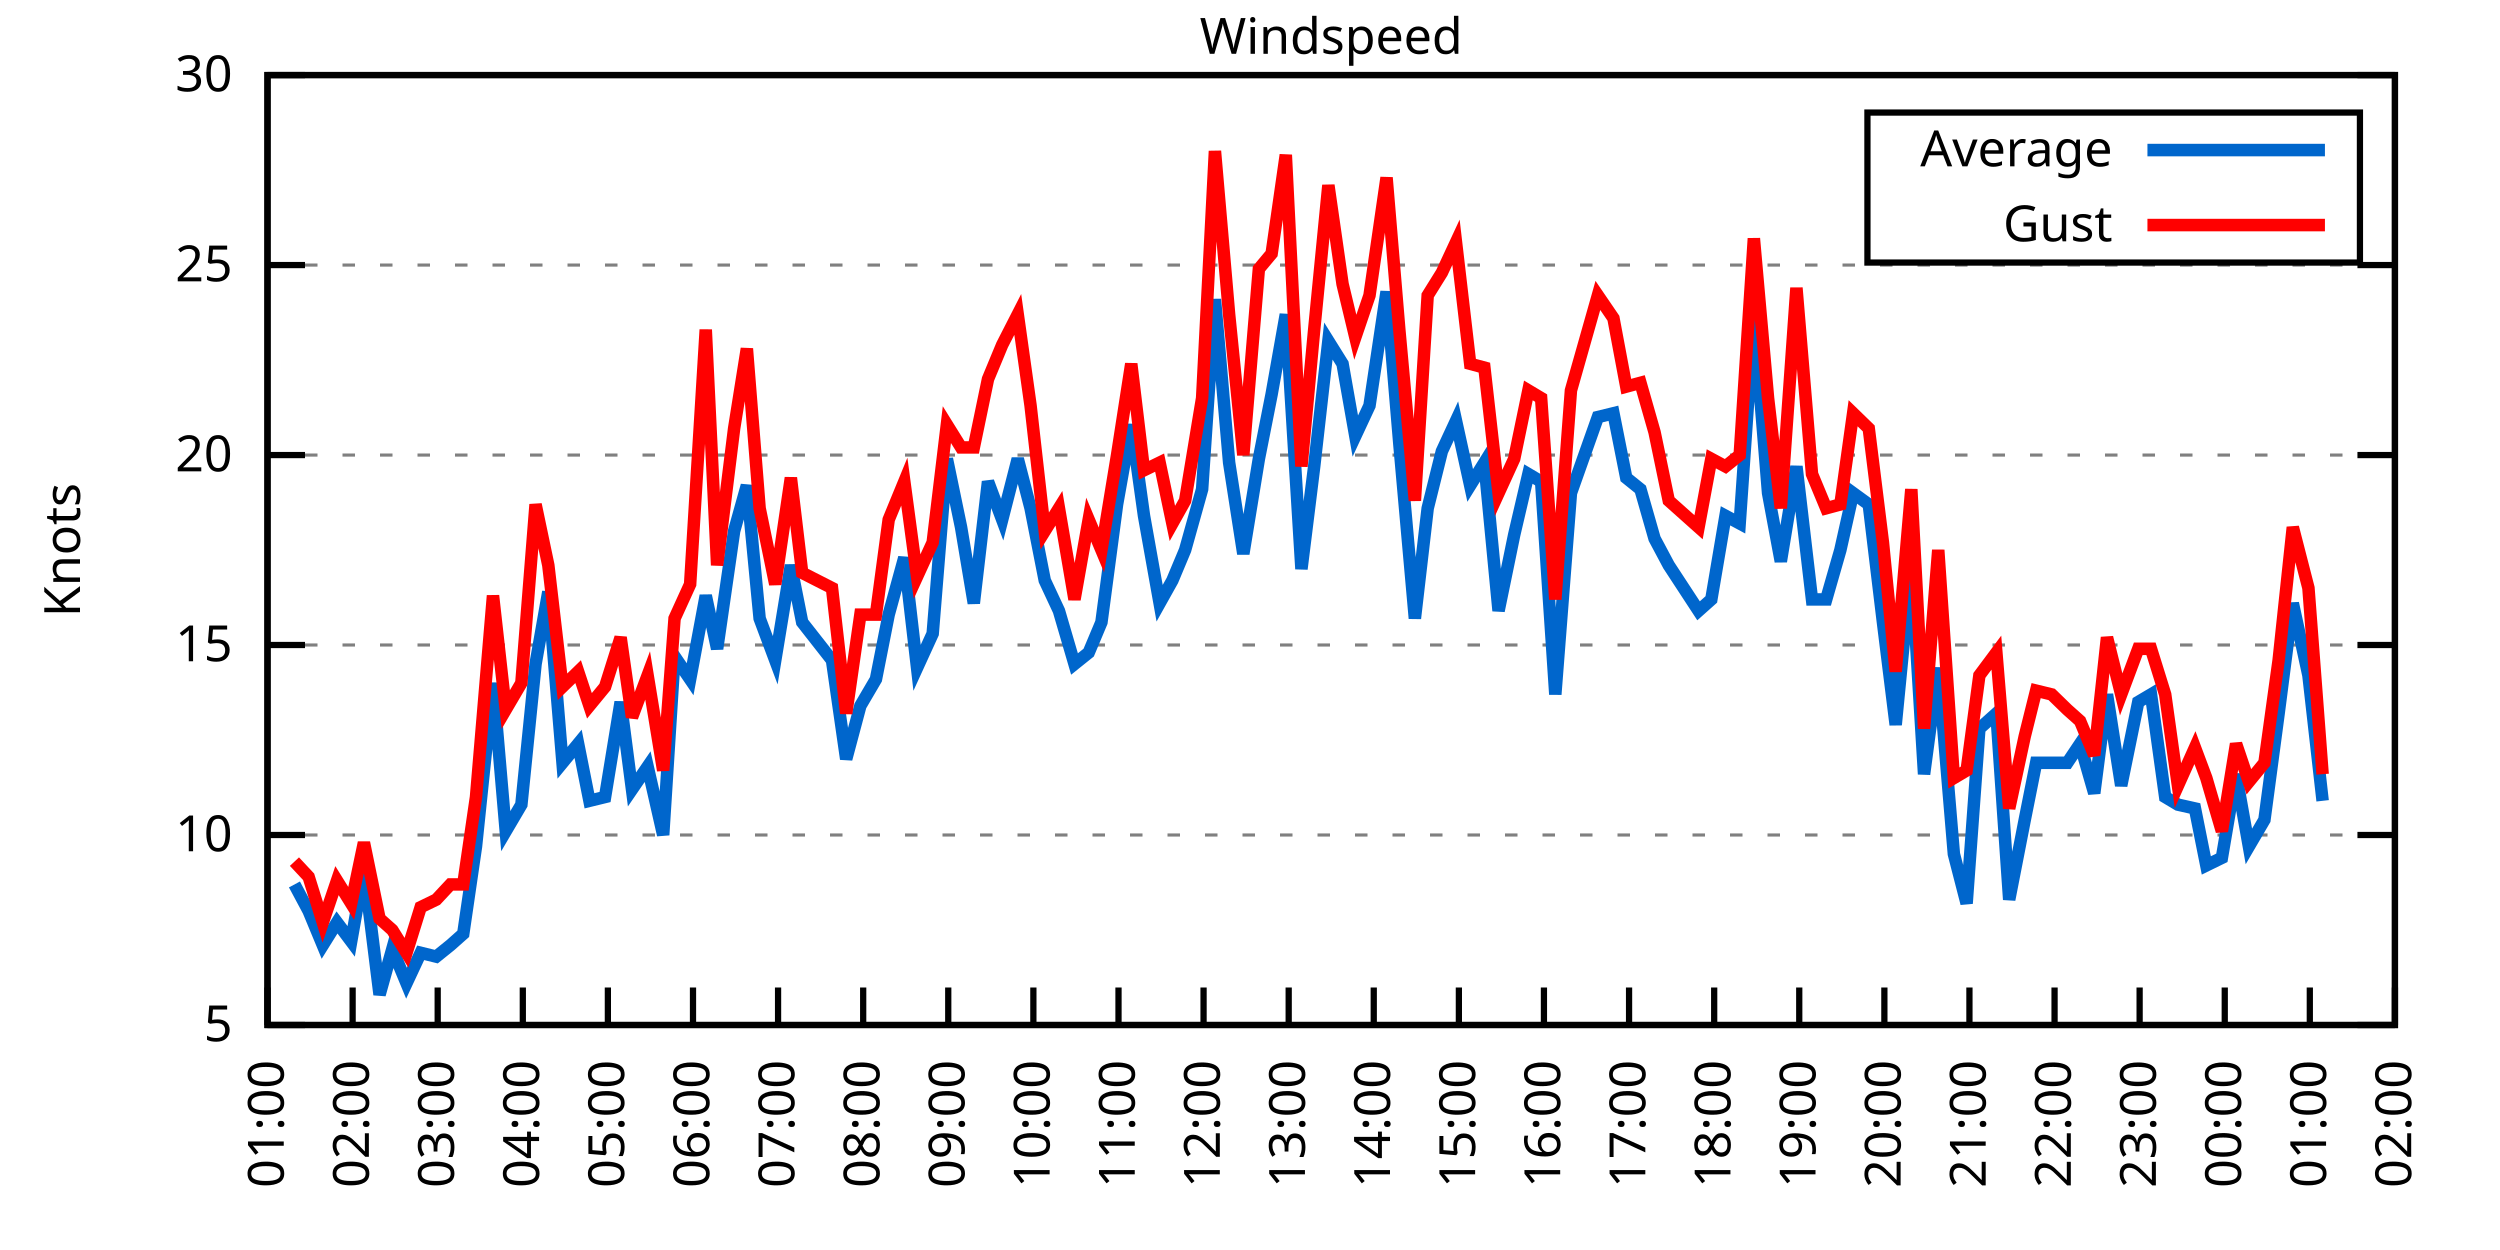
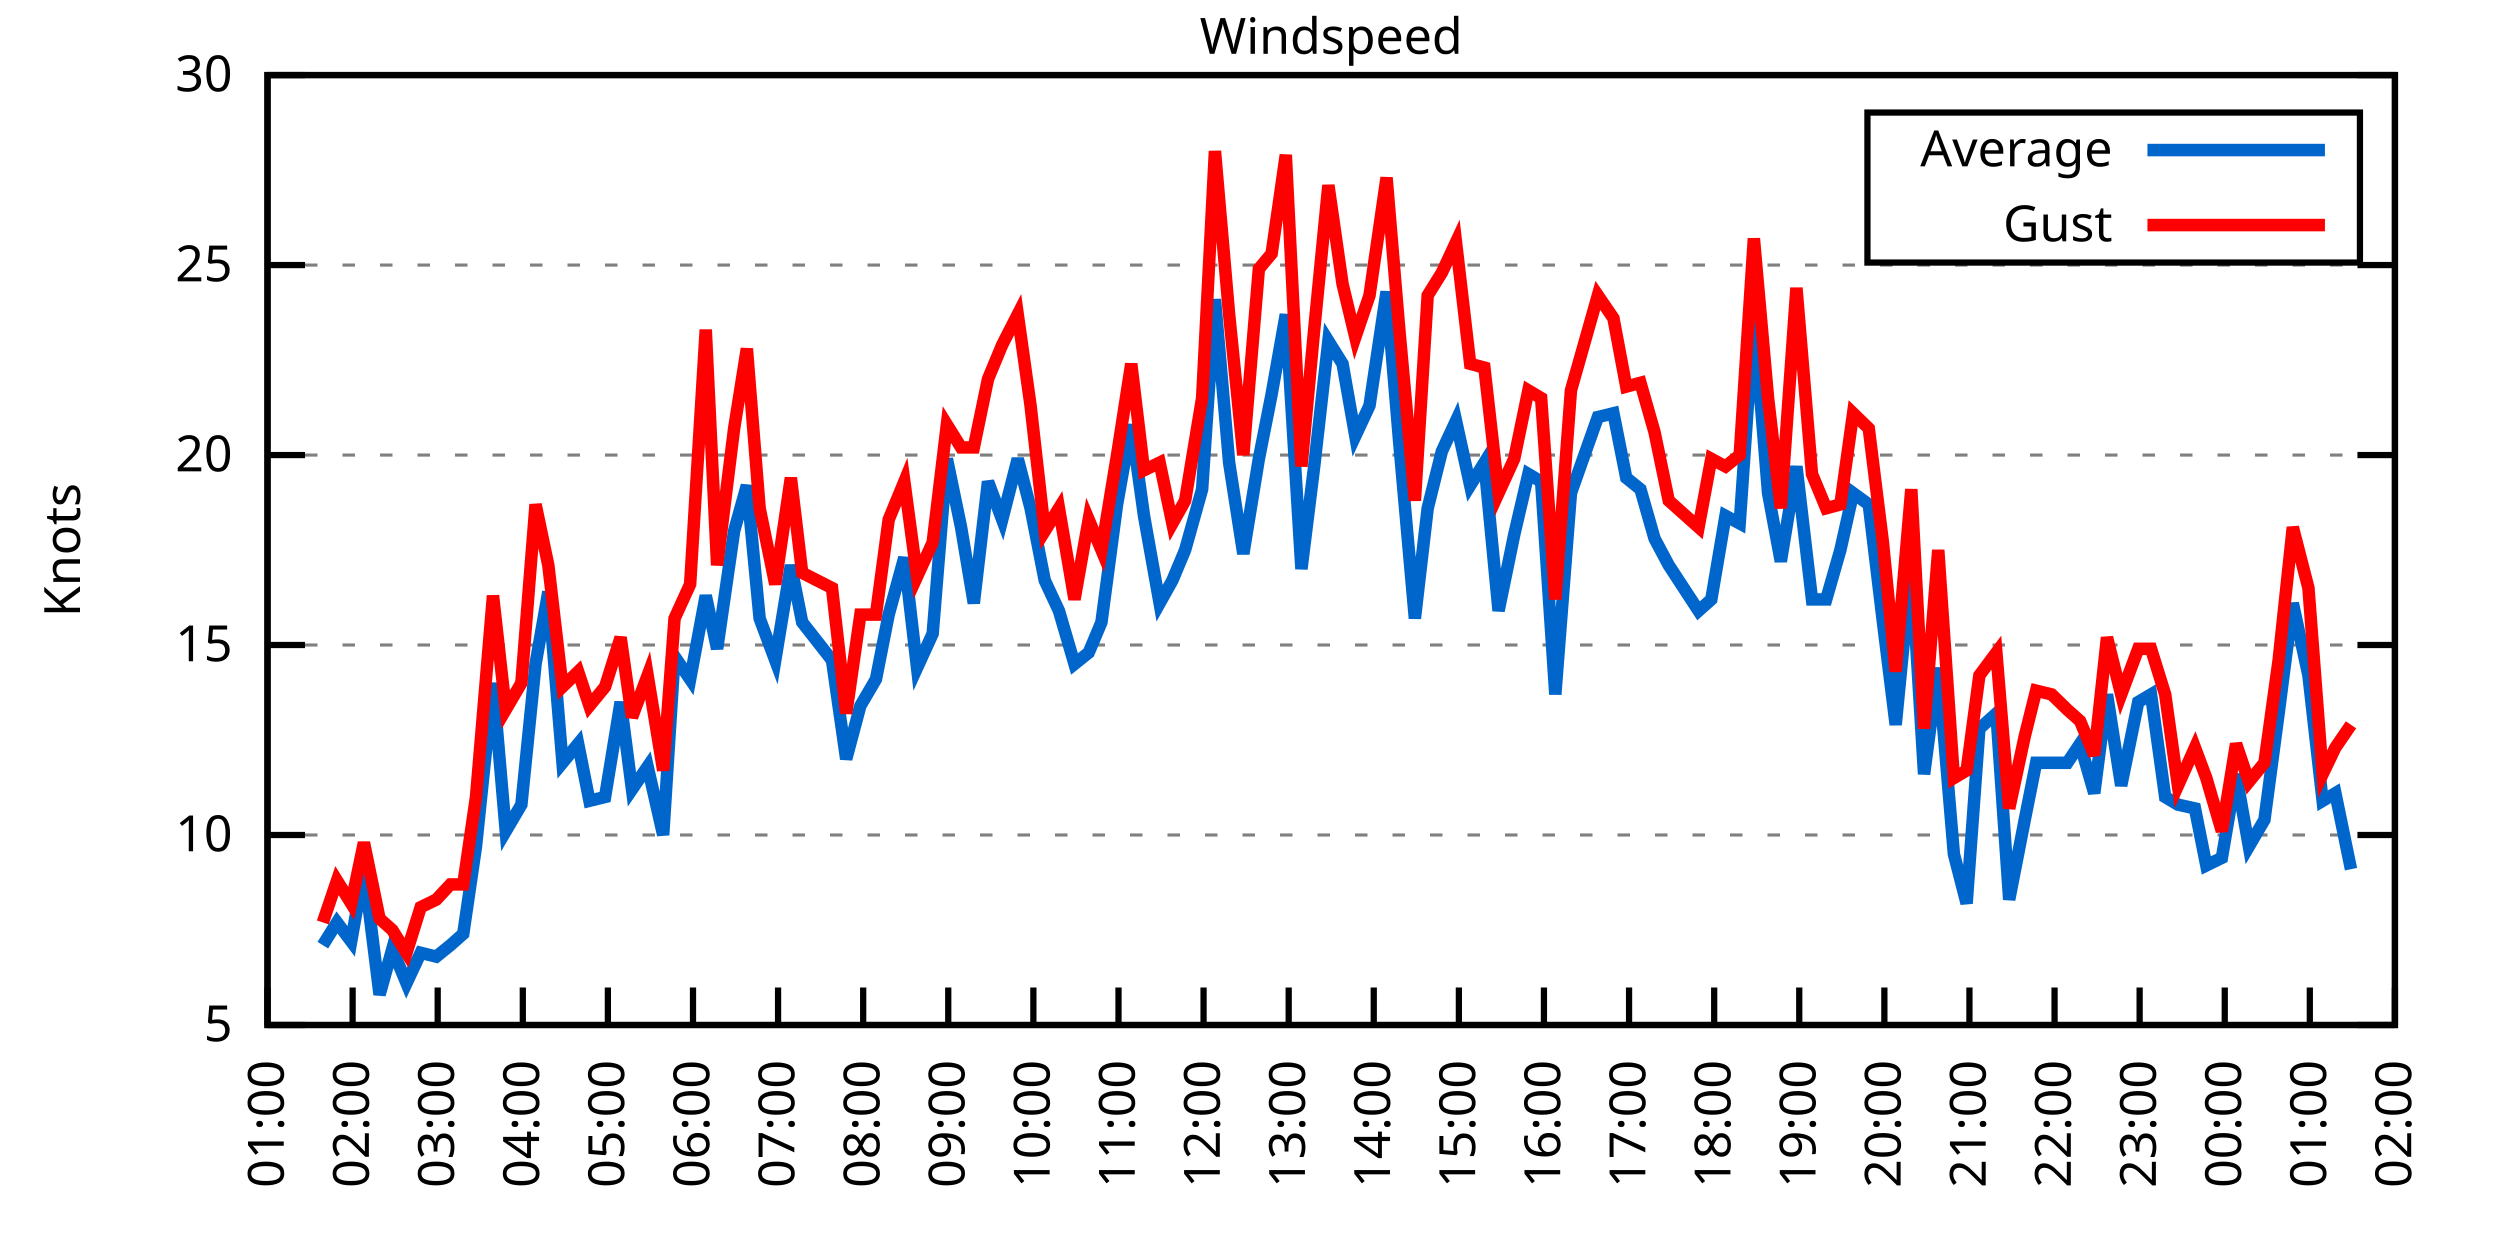
<svg xmlns="http://www.w3.org/2000/svg" xmlns:xlink="http://www.w3.org/1999/xlink" width="400" height="200" viewBox="0 0 400 200">
  <g id="gnuplot_canvas">
    <rect x="0" y="0" width="400" height="200" fill="none" />
    <defs>
      <circle id="gpDot" r="0.5" stroke-width="0.5" stroke="currentColor" />
      <path id="gpPt0" stroke-width="0.333" stroke="currentColor" d="M-1,0 h2 M0,-1 v2" />
      <path id="gpPt1" stroke-width="0.333" stroke="currentColor" d="M-1,-1 L1,1 M1,-1 L-1,1" />
      <path id="gpPt2" stroke-width="0.333" stroke="currentColor" d="M-1,0 L1,0 M0,-1 L0,1 M-1,-1 L1,1 M-1,1 L1,-1" />
      <rect id="gpPt3" stroke-width="0.333" stroke="currentColor" x="-1" y="-1" width="2" height="2" />
      <rect id="gpPt4" stroke-width="0.333" stroke="currentColor" fill="currentColor" x="-1" y="-1" width="2" height="2" />
      <circle id="gpPt5" stroke-width="0.333" stroke="currentColor" cx="0" cy="0" r="1" />
      <use xlink:href="#gpPt5" id="gpPt6" fill="currentColor" stroke="none" />
      <path id="gpPt7" stroke-width="0.333" stroke="currentColor" d="M0,-1.33 L-1.33,0.67 L1.33,0.67 z" />
      <use xlink:href="#gpPt7" id="gpPt8" fill="currentColor" stroke="none" />
      <use xlink:href="#gpPt7" id="gpPt9" stroke="currentColor" transform="rotate(180)" />
      <use xlink:href="#gpPt9" id="gpPt10" fill="currentColor" stroke="none" />
      <use xlink:href="#gpPt3" id="gpPt11" stroke="currentColor" transform="rotate(45)" />
      <use xlink:href="#gpPt11" id="gpPt12" fill="currentColor" stroke="none" />
      <path id="gpPt13" stroke-width="0.333" stroke="currentColor" d="M0,1.330 L1.265,0.411 L0.782,-1.067 L-0.782,-1.076 L-1.265,0.411 z" />
      <use xlink:href="#gpPt13" id="gpPt14" fill="currentColor" stroke="none" />
      <filter id="textbox" filterUnits="objectBoundingBox" x="0" y="0" height="1" width="1">
        <feFlood flood-color="white" flood-opacity="1" result="bgnd" />
        <feComposite in="SourceGraphic" in2="bgnd" operator="atop" />
      </filter>
      <filter id="greybox" filterUnits="objectBoundingBox" x="0" y="0" height="1" width="1">
        <feFlood flood-color="lightgrey" flood-opacity="1" result="grey" />
        <feComposite in="SourceGraphic" in2="grey" operator="atop" />
      </filter>
    </defs>
    <g fill="none" color="white" stroke="currentColor" stroke-width="1.00" stroke-linecap="butt" stroke-linejoin="miter">
</g>
    <g fill="none" color="black" stroke="currentColor" stroke-width="1.00" stroke-linecap="butt" stroke-linejoin="miter">
      <g stroke="none" shape-rendering="crispEdges">
        <polygon fill="rgb(255, 255, 255)" points="42.80,164.00 383.18,164.00 383.18,12.02 42.80,12.02 " />
      </g>
    </g>
    <g fill="none" color="black" stroke="currentColor" stroke-width="1.00" stroke-linecap="butt" stroke-linejoin="miter">
</g>
    <g fill="none" color="black" stroke="black" stroke-width="0.50" stroke-linecap="butt" stroke-linejoin="miter">
</g>
    <g fill="none" color="gray" stroke="currentColor" stroke-width="0.50" stroke-linecap="butt" stroke-linejoin="miter">
      <path stroke="gray" stroke-dasharray="2,4" class="gridline" d="M42.80,164.00 L383.19,164.00  " />
    </g>
    <g fill="none" color="gray" stroke="gray" stroke-width="1.00" stroke-linecap="butt" stroke-linejoin="miter">
</g>
    <g fill="none" color="black" stroke="currentColor" stroke-width="1.00" stroke-linecap="butt" stroke-linejoin="miter">
      <path stroke="black" d="M42.80,164.00 L48.80,164.00 M383.19,164.00 L377.19,164.00  " />
      <g transform="translate(37.20,166.60)" stroke="none" fill="black" font-family="Sans" font-size="8.00" text-anchor="end">
        <text>
          <tspan font-family="Sans"> 5</tspan>
        </text>
      </g>
    </g>
    <g fill="none" color="black" stroke="currentColor" stroke-width="1.00" stroke-linecap="butt" stroke-linejoin="miter">
</g>
    <g fill="none" color="black" stroke="black" stroke-width="0.50" stroke-linecap="butt" stroke-linejoin="miter">
</g>
    <g fill="none" color="gray" stroke="currentColor" stroke-width="0.50" stroke-linecap="butt" stroke-linejoin="miter">
      <path stroke="gray" stroke-dasharray="2,4" class="gridline" d="M42.80,133.60 L383.19,133.60  " />
    </g>
    <g fill="none" color="gray" stroke="gray" stroke-width="1.00" stroke-linecap="butt" stroke-linejoin="miter">
</g>
    <g fill="none" color="black" stroke="currentColor" stroke-width="1.00" stroke-linecap="butt" stroke-linejoin="miter">
      <path stroke="black" d="M42.80,133.60 L48.80,133.60 M383.19,133.60 L377.19,133.60  " />
      <g transform="translate(37.20,136.20)" stroke="none" fill="black" font-family="Sans" font-size="8.00" text-anchor="end">
        <text>
          <tspan font-family="Sans"> 10</tspan>
        </text>
      </g>
    </g>
    <g fill="none" color="black" stroke="currentColor" stroke-width="1.00" stroke-linecap="butt" stroke-linejoin="miter">
</g>
    <g fill="none" color="black" stroke="black" stroke-width="0.50" stroke-linecap="butt" stroke-linejoin="miter">
</g>
    <g fill="none" color="gray" stroke="currentColor" stroke-width="0.50" stroke-linecap="butt" stroke-linejoin="miter">
      <path stroke="gray" stroke-dasharray="2,4" class="gridline" d="M42.80,103.20 L383.19,103.20  " />
    </g>
    <g fill="none" color="gray" stroke="gray" stroke-width="1.00" stroke-linecap="butt" stroke-linejoin="miter">
</g>
    <g fill="none" color="black" stroke="currentColor" stroke-width="1.00" stroke-linecap="butt" stroke-linejoin="miter">
      <path stroke="black" d="M42.80,103.20 L48.80,103.20 M383.19,103.20 L377.19,103.20  " />
      <g transform="translate(37.20,105.80)" stroke="none" fill="black" font-family="Sans" font-size="8.00" text-anchor="end">
        <text>
          <tspan font-family="Sans"> 15</tspan>
        </text>
      </g>
    </g>
    <g fill="none" color="black" stroke="currentColor" stroke-width="1.00" stroke-linecap="butt" stroke-linejoin="miter">
</g>
    <g fill="none" color="black" stroke="black" stroke-width="0.50" stroke-linecap="butt" stroke-linejoin="miter">
</g>
    <g fill="none" color="gray" stroke="currentColor" stroke-width="0.50" stroke-linecap="butt" stroke-linejoin="miter">
      <path stroke="gray" stroke-dasharray="2,4" class="gridline" d="M42.80,72.81 L383.19,72.81  " />
    </g>
    <g fill="none" color="gray" stroke="gray" stroke-width="1.00" stroke-linecap="butt" stroke-linejoin="miter">
</g>
    <g fill="none" color="black" stroke="currentColor" stroke-width="1.00" stroke-linecap="butt" stroke-linejoin="miter">
      <path stroke="black" d="M42.80,72.81 L48.80,72.81 M383.19,72.81 L377.19,72.81  " />
      <g transform="translate(37.20,75.41)" stroke="none" fill="black" font-family="Sans" font-size="8.00" text-anchor="end">
        <text>
          <tspan font-family="Sans"> 20</tspan>
        </text>
      </g>
    </g>
    <g fill="none" color="black" stroke="currentColor" stroke-width="1.00" stroke-linecap="butt" stroke-linejoin="miter">
</g>
    <g fill="none" color="black" stroke="black" stroke-width="0.50" stroke-linecap="butt" stroke-linejoin="miter">
</g>
    <g fill="none" color="gray" stroke="currentColor" stroke-width="0.50" stroke-linecap="butt" stroke-linejoin="miter">
      <path stroke="gray" stroke-dasharray="2,4" class="gridline" d="M42.80,42.41 L383.19,42.41  " />
    </g>
    <g fill="none" color="gray" stroke="gray" stroke-width="1.00" stroke-linecap="butt" stroke-linejoin="miter">
</g>
    <g fill="none" color="black" stroke="currentColor" stroke-width="1.00" stroke-linecap="butt" stroke-linejoin="miter">
      <path stroke="black" d="M42.80,42.41 L48.80,42.41 M383.19,42.41 L377.19,42.41  " />
      <g transform="translate(37.20,45.01)" stroke="none" fill="black" font-family="Sans" font-size="8.00" text-anchor="end">
        <text>
          <tspan font-family="Sans"> 25</tspan>
        </text>
      </g>
    </g>
    <g fill="none" color="black" stroke="currentColor" stroke-width="1.00" stroke-linecap="butt" stroke-linejoin="miter">
</g>
    <g fill="none" color="black" stroke="black" stroke-width="0.50" stroke-linecap="butt" stroke-linejoin="miter">
</g>
    <g fill="none" color="gray" stroke="currentColor" stroke-width="0.50" stroke-linecap="butt" stroke-linejoin="miter">
      <path stroke="gray" stroke-dasharray="2,4" class="gridline" d="M42.80,12.01 L383.19,12.01  " />
    </g>
    <g fill="none" color="gray" stroke="gray" stroke-width="1.00" stroke-linecap="butt" stroke-linejoin="miter">
</g>
    <g fill="none" color="black" stroke="currentColor" stroke-width="1.00" stroke-linecap="butt" stroke-linejoin="miter">
      <path stroke="black" d="M42.80,12.01 L48.80,12.01 M383.19,12.01 L377.19,12.01  " />
      <g transform="translate(37.20,14.61)" stroke="none" fill="black" font-family="Sans" font-size="8.00" text-anchor="end">
        <text>
          <tspan font-family="Sans"> 30</tspan>
        </text>
      </g>
    </g>
    <g fill="none" color="black" stroke="currentColor" stroke-width="1.00" stroke-linecap="butt" stroke-linejoin="miter">
      <path stroke="black" d="M42.80,164.00 L42.80,158.00  " />
      <g transform="translate(45.40,169.60) rotate(270.00)" stroke="none" fill="black" font-family="Sans" font-size="8.00" text-anchor="end">
        <text>
          <tspan font-family="Sans">01:00</tspan>
        </text>
      </g>
    </g>
    <g fill="none" color="black" stroke="currentColor" stroke-width="1.00" stroke-linecap="butt" stroke-linejoin="miter">
      <path stroke="black" d="M56.42,164.00 L56.42,158.00  " />
      <g transform="translate(59.02,169.60) rotate(270.00)" stroke="none" fill="black" font-family="Sans" font-size="8.00" text-anchor="end">
        <text>
          <tspan font-family="Sans">02:00</tspan>
        </text>
      </g>
    </g>
    <g fill="none" color="black" stroke="currentColor" stroke-width="1.00" stroke-linecap="butt" stroke-linejoin="miter">
      <path stroke="black" d="M70.03,164.00 L70.03,158.00  " />
      <g transform="translate(72.63,169.60) rotate(270.00)" stroke="none" fill="black" font-family="Sans" font-size="8.00" text-anchor="end">
        <text>
          <tspan font-family="Sans">03:00</tspan>
        </text>
      </g>
    </g>
    <g fill="none" color="black" stroke="currentColor" stroke-width="1.00" stroke-linecap="butt" stroke-linejoin="miter">
      <path stroke="black" d="M83.65,164.00 L83.65,158.00  " />
      <g transform="translate(86.25,169.60) rotate(270.00)" stroke="none" fill="black" font-family="Sans" font-size="8.00" text-anchor="end">
        <text>
          <tspan font-family="Sans">04:00</tspan>
        </text>
      </g>
    </g>
    <g fill="none" color="black" stroke="currentColor" stroke-width="1.00" stroke-linecap="butt" stroke-linejoin="miter">
      <path stroke="black" d="M97.26,164.00 L97.26,158.00  " />
      <g transform="translate(99.86,169.60) rotate(270.00)" stroke="none" fill="black" font-family="Sans" font-size="8.00" text-anchor="end">
        <text>
          <tspan font-family="Sans">05:00</tspan>
        </text>
      </g>
    </g>
    <g fill="none" color="black" stroke="currentColor" stroke-width="1.00" stroke-linecap="butt" stroke-linejoin="miter">
      <path stroke="black" d="M110.88,164.00 L110.88,158.00  " />
      <g transform="translate(113.48,169.60) rotate(270.00)" stroke="none" fill="black" font-family="Sans" font-size="8.00" text-anchor="end">
        <text>
          <tspan font-family="Sans">06:00</tspan>
        </text>
      </g>
    </g>
    <g fill="none" color="black" stroke="currentColor" stroke-width="1.00" stroke-linecap="butt" stroke-linejoin="miter">
      <path stroke="black" d="M124.49,164.00 L124.49,158.00  " />
      <g transform="translate(127.09,169.60) rotate(270.00)" stroke="none" fill="black" font-family="Sans" font-size="8.00" text-anchor="end">
        <text>
          <tspan font-family="Sans">07:00</tspan>
        </text>
      </g>
    </g>
    <g fill="none" color="black" stroke="currentColor" stroke-width="1.00" stroke-linecap="butt" stroke-linejoin="miter">
      <path stroke="black" d="M138.11,164.00 L138.11,158.00  " />
      <g transform="translate(140.71,169.60) rotate(270.00)" stroke="none" fill="black" font-family="Sans" font-size="8.00" text-anchor="end">
        <text>
          <tspan font-family="Sans">08:00</tspan>
        </text>
      </g>
    </g>
    <g fill="none" color="black" stroke="currentColor" stroke-width="1.00" stroke-linecap="butt" stroke-linejoin="miter">
      <path stroke="black" d="M151.72,164.00 L151.72,158.00  " />
      <g transform="translate(154.32,169.60) rotate(270.00)" stroke="none" fill="black" font-family="Sans" font-size="8.00" text-anchor="end">
        <text>
          <tspan font-family="Sans">09:00</tspan>
        </text>
      </g>
    </g>
    <g fill="none" color="black" stroke="currentColor" stroke-width="1.00" stroke-linecap="butt" stroke-linejoin="miter">
      <path stroke="black" d="M165.34,164.00 L165.34,158.00  " />
      <g transform="translate(167.94,169.60) rotate(270.00)" stroke="none" fill="black" font-family="Sans" font-size="8.00" text-anchor="end">
        <text>
          <tspan font-family="Sans">10:00</tspan>
        </text>
      </g>
    </g>
    <g fill="none" color="black" stroke="currentColor" stroke-width="1.00" stroke-linecap="butt" stroke-linejoin="miter">
      <path stroke="black" d="M178.96,164.00 L178.96,158.00  " />
      <g transform="translate(181.56,169.60) rotate(270.00)" stroke="none" fill="black" font-family="Sans" font-size="8.00" text-anchor="end">
        <text>
          <tspan font-family="Sans">11:00</tspan>
        </text>
      </g>
    </g>
    <g fill="none" color="black" stroke="currentColor" stroke-width="1.00" stroke-linecap="butt" stroke-linejoin="miter">
      <path stroke="black" d="M192.57,164.00 L192.57,158.00  " />
      <g transform="translate(195.17,169.60) rotate(270.00)" stroke="none" fill="black" font-family="Sans" font-size="8.00" text-anchor="end">
        <text>
          <tspan font-family="Sans">12:00</tspan>
        </text>
      </g>
    </g>
    <g fill="none" color="black" stroke="currentColor" stroke-width="1.00" stroke-linecap="butt" stroke-linejoin="miter">
      <path stroke="black" d="M206.19,164.00 L206.19,158.00  " />
      <g transform="translate(208.79,169.60) rotate(270.00)" stroke="none" fill="black" font-family="Sans" font-size="8.00" text-anchor="end">
        <text>
          <tspan font-family="Sans">13:00</tspan>
        </text>
      </g>
    </g>
    <g fill="none" color="black" stroke="currentColor" stroke-width="1.00" stroke-linecap="butt" stroke-linejoin="miter">
      <path stroke="black" d="M219.80,164.00 L219.80,158.00  " />
      <g transform="translate(222.40,169.60) rotate(270.00)" stroke="none" fill="black" font-family="Sans" font-size="8.00" text-anchor="end">
        <text>
          <tspan font-family="Sans">14:00</tspan>
        </text>
      </g>
    </g>
    <g fill="none" color="black" stroke="currentColor" stroke-width="1.00" stroke-linecap="butt" stroke-linejoin="miter">
      <path stroke="black" d="M233.42,164.00 L233.42,158.00  " />
      <g transform="translate(236.02,169.60) rotate(270.00)" stroke="none" fill="black" font-family="Sans" font-size="8.00" text-anchor="end">
        <text>
          <tspan font-family="Sans">15:00</tspan>
        </text>
      </g>
    </g>
    <g fill="none" color="black" stroke="currentColor" stroke-width="1.00" stroke-linecap="butt" stroke-linejoin="miter">
      <path stroke="black" d="M247.03,164.00 L247.03,158.00  " />
      <g transform="translate(249.63,169.60) rotate(270.00)" stroke="none" fill="black" font-family="Sans" font-size="8.00" text-anchor="end">
        <text>
          <tspan font-family="Sans">16:00</tspan>
        </text>
      </g>
    </g>
    <g fill="none" color="black" stroke="currentColor" stroke-width="1.00" stroke-linecap="butt" stroke-linejoin="miter">
      <path stroke="black" d="M260.65,164.00 L260.65,158.00  " />
      <g transform="translate(263.25,169.60) rotate(270.00)" stroke="none" fill="black" font-family="Sans" font-size="8.00" text-anchor="end">
        <text>
          <tspan font-family="Sans">17:00</tspan>
        </text>
      </g>
    </g>
    <g fill="none" color="black" stroke="currentColor" stroke-width="1.00" stroke-linecap="butt" stroke-linejoin="miter">
      <path stroke="black" d="M274.27,164.00 L274.27,158.00  " />
      <g transform="translate(276.87,169.60) rotate(270.00)" stroke="none" fill="black" font-family="Sans" font-size="8.00" text-anchor="end">
        <text>
          <tspan font-family="Sans">18:00</tspan>
        </text>
      </g>
    </g>
    <g fill="none" color="black" stroke="currentColor" stroke-width="1.00" stroke-linecap="butt" stroke-linejoin="miter">
      <path stroke="black" d="M287.88,164.00 L287.88,158.00  " />
      <g transform="translate(290.48,169.60) rotate(270.00)" stroke="none" fill="black" font-family="Sans" font-size="8.00" text-anchor="end">
        <text>
          <tspan font-family="Sans">19:00</tspan>
        </text>
      </g>
    </g>
    <g fill="none" color="black" stroke="currentColor" stroke-width="1.00" stroke-linecap="butt" stroke-linejoin="miter">
      <path stroke="black" d="M301.50,164.00 L301.50,158.00  " />
      <g transform="translate(304.10,169.60) rotate(270.00)" stroke="none" fill="black" font-family="Sans" font-size="8.00" text-anchor="end">
        <text>
          <tspan font-family="Sans">20:00</tspan>
        </text>
      </g>
    </g>
    <g fill="none" color="black" stroke="currentColor" stroke-width="1.00" stroke-linecap="butt" stroke-linejoin="miter">
      <path stroke="black" d="M315.11,164.00 L315.11,158.00  " />
      <g transform="translate(317.71,169.60) rotate(270.00)" stroke="none" fill="black" font-family="Sans" font-size="8.00" text-anchor="end">
        <text>
          <tspan font-family="Sans">21:00</tspan>
        </text>
      </g>
    </g>
    <g fill="none" color="black" stroke="currentColor" stroke-width="1.00" stroke-linecap="butt" stroke-linejoin="miter">
      <path stroke="black" d="M328.73,164.00 L328.73,158.00  " />
      <g transform="translate(331.33,169.60) rotate(270.00)" stroke="none" fill="black" font-family="Sans" font-size="8.00" text-anchor="end">
        <text>
          <tspan font-family="Sans">22:00</tspan>
        </text>
      </g>
    </g>
    <g fill="none" color="black" stroke="currentColor" stroke-width="1.00" stroke-linecap="butt" stroke-linejoin="miter">
      <path stroke="black" d="M342.34,164.00 L342.34,158.00  " />
      <g transform="translate(344.94,169.60) rotate(270.00)" stroke="none" fill="black" font-family="Sans" font-size="8.00" text-anchor="end">
        <text>
          <tspan font-family="Sans">23:00</tspan>
        </text>
      </g>
    </g>
    <g fill="none" color="black" stroke="currentColor" stroke-width="1.00" stroke-linecap="butt" stroke-linejoin="miter">
      <path stroke="black" d="M355.96,164.00 L355.96,158.00  " />
      <g transform="translate(358.56,169.60) rotate(270.00)" stroke="none" fill="black" font-family="Sans" font-size="8.00" text-anchor="end">
        <text>
          <tspan font-family="Sans">00:00</tspan>
        </text>
      </g>
    </g>
    <g fill="none" color="black" stroke="currentColor" stroke-width="1.00" stroke-linecap="butt" stroke-linejoin="miter">
      <path stroke="black" d="M369.57,164.00 L369.57,158.00  " />
      <g transform="translate(372.17,169.60) rotate(270.00)" stroke="none" fill="black" font-family="Sans" font-size="8.00" text-anchor="end">
        <text>
          <tspan font-family="Sans">01:00</tspan>
        </text>
      </g>
    </g>
    <g fill="none" color="black" stroke="currentColor" stroke-width="1.00" stroke-linecap="butt" stroke-linejoin="miter">
      <path stroke="black" d="M383.19,164.00 L383.19,158.00  " />
      <g transform="translate(385.79,169.60) rotate(270.00)" stroke="none" fill="black" font-family="Sans" font-size="8.00" text-anchor="end">
        <text>
          <tspan font-family="Sans">02:00</tspan>
        </text>
      </g>
    </g>
    <g fill="none" color="black" stroke="currentColor" stroke-width="1.00" stroke-linecap="butt" stroke-linejoin="miter">
</g>
    <g fill="none" color="black" stroke="currentColor" stroke-width="1.00" stroke-linecap="butt" stroke-linejoin="miter">
      <path stroke="black" d="M42.80,12.01 L42.80,164.00 L383.19,164.00 L383.19,12.01 L42.80,12.01 Z  " />
    </g>
    <g fill="none" color="black" stroke="currentColor" stroke-width="1.00" stroke-linecap="butt" stroke-linejoin="miter">
</g>
    <g fill="none" color="black" stroke="currentColor" stroke-width="1.00" stroke-linecap="butt" stroke-linejoin="miter">
      <path stroke="black" d="M298.79,42.01 L298.79,18.01 L377.59,18.01 L377.59,42.01 L298.79,42.01 Z  " />
    </g>
    <g id="Windspeed_plot_1">
      <g fill="none" color="white" stroke="black" stroke-width="2.00" stroke-linecap="butt" stroke-linejoin="miter">
</g>
      <g fill="none" color="black" stroke="currentColor" stroke-width="2.00" stroke-linecap="butt" stroke-linejoin="miter">
        <g transform="translate(337.99,26.61)" stroke="none" fill="black" font-family="Sans" font-size="8.00" text-anchor="end">
          <text>
            <tspan font-family="Sans">Average</tspan>
          </text>
        </g>
      </g>
      <g fill="none" color="black" stroke="currentColor" stroke-width="2.00" stroke-linecap="butt" stroke-linejoin="miter">
-         <path stroke="rgb(  0, 102, 204)" d="M343.59,24.01 L371.99,24.01 M47.11,141.51 L49.38,145.76 L51.65,151.23 L53.92,147.59 L56.19,150.62 L58.23,139.07   L60.73,159.14 L62.77,151.84 L65.04,157.31 L67.31,152.45 L69.80,153.06 L72.07,151.23 L74.12,149.41 L76.16,135.43   L78.88,109.28 L80.92,132.99 L83.42,128.74 L85.69,106.24 L87.73,94.69 L90.00,122.05 L92.50,119.01 L94.31,128.13   L96.81,127.52 L99.30,112.32 L101.12,126.31 L103.62,122.66 L106.11,133.60 L107.93,105.03 L110.42,108.68 L112.92,95.30   L114.74,103.81 L117.46,84.97 L119.50,77.67 L121.54,98.95 L124.04,105.64 L126.54,90.44 L128.35,99.56 L133.12,105.64   L135.39,121.44 L137.66,112.93 L140.15,108.68 L142.19,98.34 L144.69,89.22 L146.73,106.85 L149.23,101.38 L151.50,73.41   L153.77,84.36 L155.81,96.52 L158.08,77.06 L160.35,83.14 L162.84,73.41 L164.89,81.32 L167.16,92.87 L169.43,97.73   L171.92,106.24 L174.19,104.42 L176.23,99.56 L178.73,80.71 L181.00,67.94 L183.04,82.53 L185.54,96.52 L187.58,92.87   L189.62,88.00 L192.34,78.28 L194.39,47.88 L196.66,74.02 L198.93,88.61 L201.42,73.41 L203.46,63.08 L205.73,50.31   L208.23,91.04 L210.27,74.63 L212.54,54.57 L214.81,58.21 L216.85,69.77 L219.12,64.90 L221.85,46.66 L223.89,70.98   L226.38,98.95 L228.43,81.32 L230.70,72.20 L232.96,67.33 L235.23,77.67 L237.50,74.02 L239.77,97.73 L242.27,85.57   L244.54,75.85 L246.58,77.06 L248.85,111.11 L251.35,78.89 L255.66,66.73 L258.15,66.12 L260.20,76.45 L262.47,78.28   L264.73,86.18 L267.00,90.44 L271.77,97.73 L273.81,95.91 L276.08,82.53 L278.35,83.75 L280.62,50.92 L282.89,78.89   L284.93,89.83 L287.43,74.63 L289.92,95.91 L292.19,95.91 L294.46,88.00 L296.50,78.89 L299.00,80.71 L301.27,99.56   L303.31,115.97 L305.81,90.44 L307.85,123.87 L310.12,106.85 L312.62,136.64 L314.66,144.55 L316.70,116.58 L319.42,114.15   L321.47,143.94 L323.96,131.17 L325.78,122.05 L328.27,122.05 L330.77,122.05 L332.81,119.01 L335.08,126.91 L337.12,111.11   L339.39,125.70 L342.12,112.32 L344.16,111.11 L346.43,127.52 L348.47,128.74 L351.19,129.35 L353.01,138.47 L355.50,137.25   L357.77,123.87 L359.82,135.43 L362.31,131.17 L364.58,114.15 L366.85,96.52 L369.35,108.07 L371.62,128.13  " />
+         <path stroke="rgb(  0, 102, 204)" d="M343.59,24.01 L371.99,24.01 M51.65,151.23 L53.92,147.59 L56.19,150.62 L58.23,139.07 L60.73,159.14 L62.77,151.84   L65.04,157.31 L67.31,152.45 L69.80,153.06 L72.07,151.23 L74.12,149.41 L76.16,135.43 L78.88,109.28 L80.92,132.99   L83.42,128.74 L85.69,106.24 L87.73,94.69 L90.00,122.05 L92.50,119.01 L94.31,128.13 L96.81,127.52 L99.30,112.32   L101.12,126.31 L103.62,122.66 L106.11,133.60 L107.93,105.03 L110.42,108.68 L112.92,95.30 L114.74,103.81 L117.46,84.97   L119.50,77.67 L121.54,98.95 L124.04,105.64 L126.54,90.44 L128.35,99.56 L133.12,105.64 L135.39,121.44 L137.66,112.93   L140.15,108.68 L142.19,98.34 L144.69,89.22 L146.73,106.85 L149.23,101.38 L151.50,73.41 L153.77,84.36 L155.81,96.52   L158.08,77.06 L160.35,83.14 L162.84,73.41 L164.89,81.32 L167.16,92.87 L169.43,97.73 L171.92,106.24 L174.19,104.42   L176.23,99.56 L178.73,80.71 L181.00,67.94 L183.04,82.53 L185.54,96.52 L187.58,92.87 L189.62,88.00 L192.34,78.28   L194.39,47.88 L196.66,74.02 L198.93,88.61 L201.42,73.41 L203.46,63.08 L205.73,50.31 L208.23,91.04 L210.27,74.63   L212.54,54.57 L214.81,58.21 L216.85,69.77 L219.12,64.90 L221.85,46.66 L223.89,70.98 L226.38,98.95 L228.43,81.32   L230.70,72.20 L232.96,67.33 L235.23,77.67 L237.50,74.02 L239.77,97.73 L242.27,85.57 L244.54,75.85 L246.58,77.06   L248.85,111.11 L251.35,78.89 L255.66,66.73 L258.15,66.12 L260.20,76.45 L262.47,78.28 L264.73,86.18 L267.00,90.44   L271.77,97.73 L273.81,95.91 L276.08,82.53 L278.35,83.75 L280.62,50.92 L282.89,78.89 L284.93,89.83 L287.43,74.63   L289.92,95.91 L292.19,95.91 L294.46,88.00 L296.50,78.89 L299.00,80.71 L301.27,99.56 L303.31,115.97 L305.81,90.44   L307.85,123.87 L310.12,106.85 L312.62,136.64 L314.66,144.55 L316.70,116.58 L319.42,114.15 L321.47,143.94 L323.96,131.17   L325.78,122.05 L328.27,122.05 L330.77,122.05 L332.81,119.01 L335.08,126.91 L337.12,111.11 L339.39,125.70 L342.12,112.32   L344.16,111.11 L346.43,127.52 L348.47,128.74 L351.19,129.35 L353.01,138.47 L355.50,137.25 L357.77,123.87 L359.82,135.43   L362.31,131.17 L364.58,114.15 L366.85,96.52 L369.35,108.07 L371.62,128.13 L373.66,126.91 L376.16,139.07  " />
      </g>
    </g>
    <g id="Windspeed_plot_2">
      <g fill="none" color="black" stroke="currentColor" stroke-width="2.00" stroke-linecap="butt" stroke-linejoin="miter">
        <g transform="translate(337.99,38.61)" stroke="none" fill="black" font-family="Sans" font-size="8.00" text-anchor="end">
          <text>
            <tspan font-family="Sans">Gust</tspan>
          </text>
        </g>
      </g>
      <g fill="none" color="black" stroke="currentColor" stroke-width="2.00" stroke-linecap="butt" stroke-linejoin="miter">
-         <path stroke="rgb(255,   0,   0)" d="M343.59,36.01 L371.99,36.01 M47.11,137.86 L49.38,140.29 L51.65,147.59 L53.92,140.90 L56.19,144.55 L58.23,134.82   L60.73,146.98 L62.77,148.80 L65.04,152.45 L67.31,145.15 L69.80,143.94 L72.07,141.51 L74.12,141.51 L76.16,127.52   L78.88,95.30 L80.92,113.54 L83.42,109.28 L85.69,80.71 L87.73,90.44 L90.00,109.89 L92.50,107.46 L94.31,112.93   L96.81,109.89 L99.30,101.99 L101.12,114.76 L103.62,108.07 L106.11,123.27 L107.93,98.95 L110.42,93.48 L112.92,52.74   L114.74,90.44 L117.46,68.55 L119.50,55.78 L121.54,81.32 L124.04,93.48 L126.54,76.45 L128.35,91.65 L133.12,94.08   L135.39,114.15 L137.66,98.34 L140.15,98.34 L142.19,83.14 L144.69,77.06 L146.73,92.26 L149.23,86.79 L151.50,67.94   L153.77,71.59 L155.81,71.59 L158.08,60.65 L160.35,55.18 L162.84,50.31 L164.89,64.90 L167.16,84.97 L169.43,81.32   L171.92,95.91 L174.19,83.14 L176.23,88.00 L178.73,72.81 L181.00,58.21 L183.04,75.24 L185.54,74.02 L187.58,83.75   L189.62,80.10 L192.34,63.69 L194.39,24.17 L196.66,50.31 L198.93,72.81 L201.42,43.02 L203.46,40.58 L205.73,24.78   L208.23,74.63 L210.27,52.74 L212.54,29.64 L214.81,45.45 L216.85,53.96 L219.12,47.27 L221.85,28.42 L223.89,52.74   L226.38,80.10 L228.43,47.27 L230.70,43.62 L232.96,38.76 L235.23,58.21 L237.50,58.82 L239.77,78.89 L242.27,73.41   L244.54,62.47 L246.58,63.69 L248.85,95.91 L251.35,62.47 L255.66,47.27 L258.15,50.92 L260.20,61.86 L262.47,61.25   L264.73,69.16 L267.00,80.10 L271.77,84.36 L273.81,73.41 L276.08,74.63 L278.35,72.81 L280.62,38.15 L282.89,63.69   L284.93,81.32 L287.43,46.06 L289.92,75.85 L292.19,81.32 L294.46,80.71 L296.50,66.12 L299.00,68.55 L301.27,86.79   L303.31,107.46 L305.81,78.28 L307.85,116.58 L310.12,88.00 L312.62,124.48 L314.66,123.27 L316.70,108.07 L319.42,104.42   L321.47,129.35 L323.96,117.80 L325.78,110.50 L328.27,111.11 L330.77,113.54 L332.81,115.36 L335.08,120.83 L337.12,101.99   L339.39,111.11 L342.12,103.81 L344.16,103.81 L346.43,111.11 L348.47,125.70 L351.19,119.62 L353.01,124.48 L355.50,132.99   L357.77,119.01 L359.82,125.09 L362.31,122.05 L364.58,105.64 L366.85,84.36 L369.35,94.08 L371.62,123.87  " />
+         <path stroke="rgb(255,   0,   0)" d="M343.59,36.01 L371.99,36.01 M51.65,147.59 L53.92,140.90 L56.19,144.55 L58.23,134.82 L60.73,146.98 L62.77,148.80   L65.04,152.45 L67.31,145.15 L69.80,143.94 L72.07,141.51 L74.12,141.51 L76.16,127.52 L78.88,95.30 L80.92,113.54   L83.42,109.28 L85.69,80.71 L87.73,90.44 L90.00,109.89 L92.50,107.46 L94.31,112.93 L96.81,109.89 L99.30,101.99   L101.12,114.76 L103.62,108.07 L106.11,123.27 L107.93,98.95 L110.42,93.48 L112.92,52.74 L114.74,90.44 L117.46,68.55   L119.50,55.78 L121.54,81.32 L124.04,93.48 L126.54,76.45 L128.35,91.65 L133.12,94.08 L135.39,114.15 L137.66,98.34   L140.15,98.34 L142.19,83.14 L144.69,77.06 L146.73,92.26 L149.23,86.79 L151.50,67.94 L153.77,71.59 L155.81,71.59   L158.08,60.65 L160.35,55.18 L162.84,50.31 L164.89,64.90 L167.16,84.97 L169.43,81.32 L171.92,95.91 L174.19,83.14   L176.23,88.00 L178.73,72.81 L181.00,58.21 L183.04,75.24 L185.54,74.02 L187.58,83.75 L189.62,80.10 L192.34,63.69   L194.39,24.17 L196.66,50.31 L198.93,72.81 L201.42,43.02 L203.46,40.58 L205.73,24.78 L208.23,74.63 L210.27,52.74   L212.54,29.64 L214.81,45.45 L216.85,53.96 L219.12,47.27 L221.85,28.42 L223.89,52.74 L226.38,80.10 L228.43,47.27   L230.70,43.62 L232.96,38.76 L235.23,58.21 L237.50,58.82 L239.77,78.89 L242.27,73.41 L244.54,62.47 L246.58,63.69   L248.85,95.91 L251.35,62.47 L255.66,47.27 L258.15,50.92 L260.20,61.86 L262.47,61.25 L264.73,69.16 L267.00,80.10   L271.77,84.36 L273.81,73.41 L276.08,74.63 L278.35,72.81 L280.62,38.15 L282.89,63.69 L284.93,81.32 L287.43,46.06   L289.92,75.85 L292.19,81.32 L294.46,80.71 L296.50,66.12 L299.00,68.55 L301.27,86.79 L303.31,107.46 L305.81,78.28   L307.85,116.58 L310.12,88.00 L312.62,124.48 L314.66,123.27 L316.70,108.07 L319.42,104.42 L321.47,129.35 L323.96,117.80   L325.78,110.50 L328.27,111.11 L330.77,113.54 L332.81,115.36 L335.08,120.83 L337.12,101.99 L339.39,111.11 L342.12,103.81   L344.16,103.81 L346.43,111.11 L348.47,125.70 L351.19,119.62 L353.01,124.48 L355.50,132.99 L357.77,119.01 L359.82,125.09   L362.31,122.05 L364.58,105.64 L366.85,84.36 L369.35,94.08 L371.62,123.87 L373.66,119.62 L376.16,115.97  " />
      </g>
    </g>
    <g fill="none" color="black" stroke="currentColor" stroke-width="2.00" stroke-linecap="butt" stroke-linejoin="miter">
</g>
    <g fill="none" color="black" stroke="black" stroke-width="1.00" stroke-linecap="butt" stroke-linejoin="miter">
</g>
    <g fill="none" color="black" stroke="currentColor" stroke-width="1.00" stroke-linecap="butt" stroke-linejoin="miter">
      <path stroke="black" d="M42.80,12.01 L42.80,164.00 L383.19,164.00 L383.19,12.01 L42.80,12.01 Z  " />
      <g transform="translate(12.80,88.01) rotate(270.00)" stroke="none" fill="black" font-family="Sans" font-size="8.00" text-anchor="middle">
        <text>
          <tspan font-family="Sans">Knots</tspan>
        </text>
      </g>
    </g>
    <g fill="none" color="black" stroke="currentColor" stroke-width="1.00" stroke-linecap="butt" stroke-linejoin="miter">
</g>
    <g fill="none" color="black" stroke="currentColor" stroke-width="1.00" stroke-linecap="butt" stroke-linejoin="miter">
      <g transform="translate(212.99,8.61)" stroke="none" fill="black" font-family="Sans" font-size="8.00" text-anchor="middle">
        <text>
          <tspan font-family="Sans">Windspeed</tspan>
        </text>
      </g>
    </g>
    <g fill="none" color="black" stroke="currentColor" stroke-width="1.00" stroke-linecap="butt" stroke-linejoin="miter">
</g>
  </g>
</svg>
